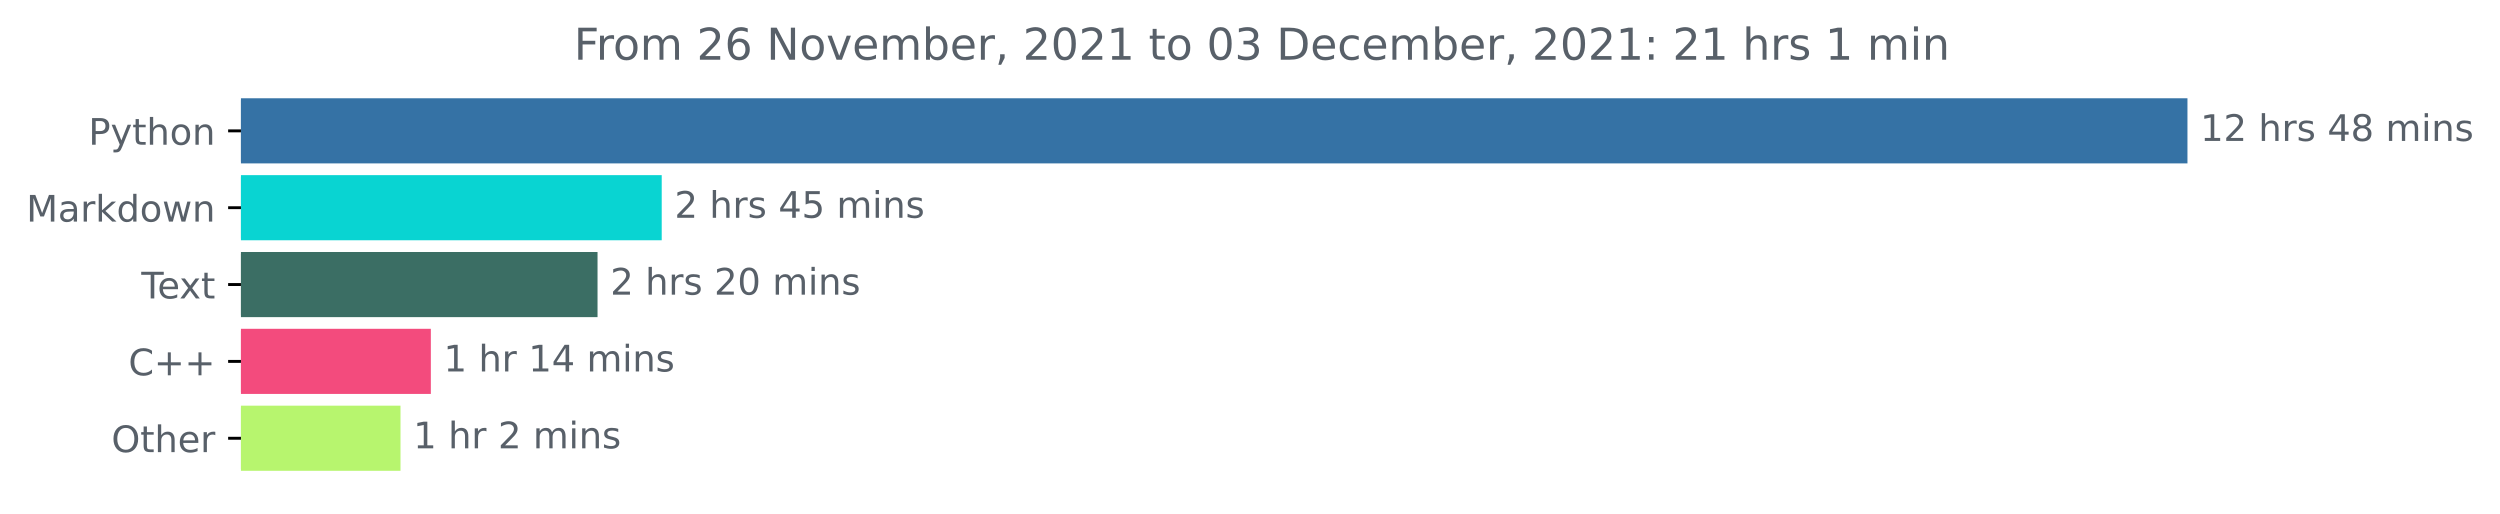
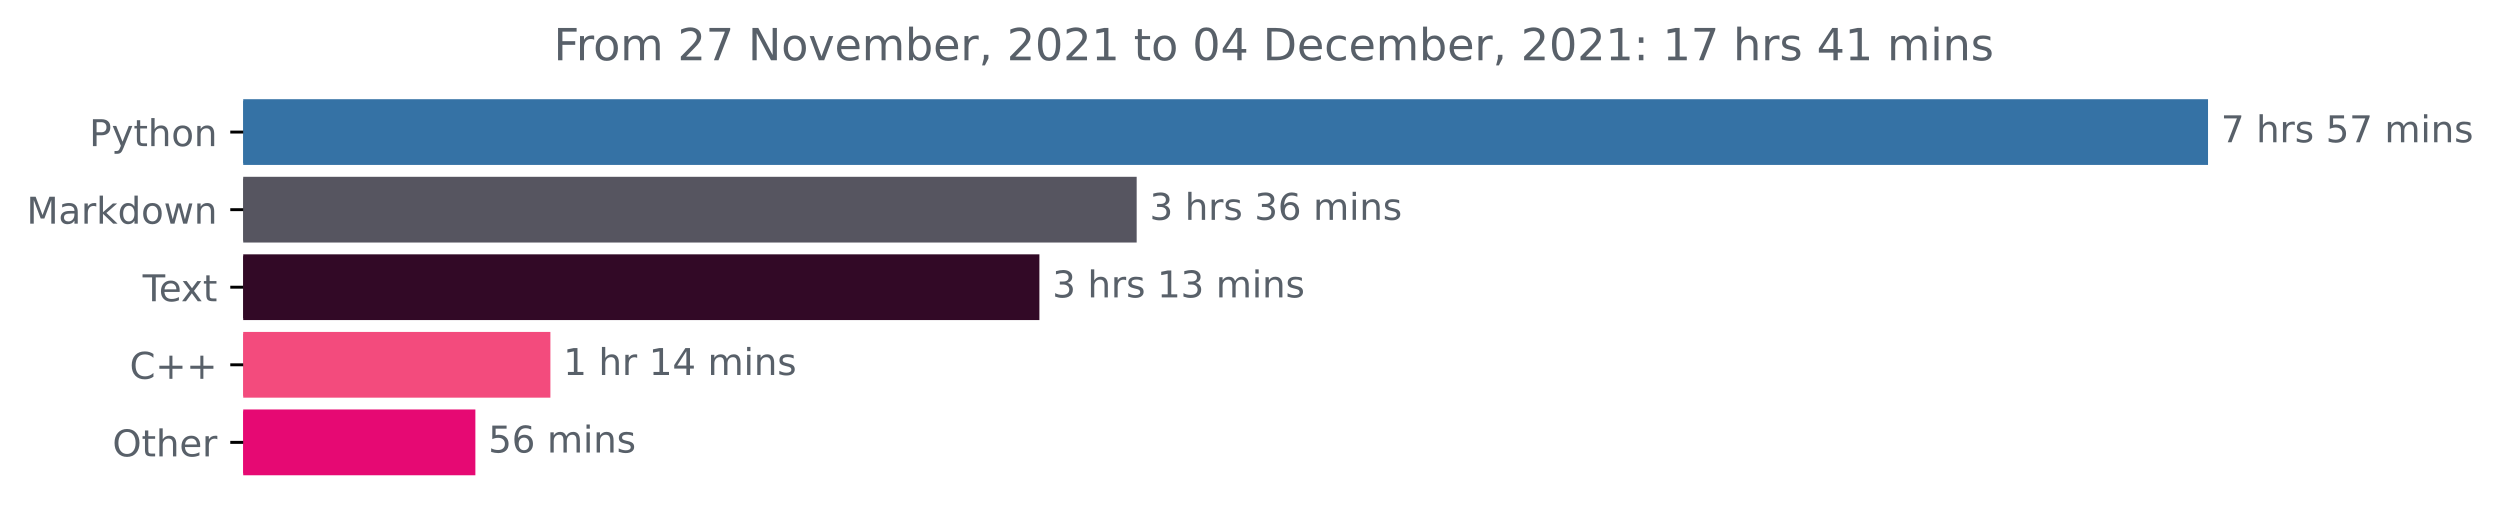
- <svg xmlns="http://www.w3.org/2000/svg" xmlns:xlink="http://www.w3.org/1999/xlink" height="140.398pt" version="1.1" viewBox="0 0 683.177 140.398" width="683.177pt">
+ <svg xmlns="http://www.w3.org/2000/svg" xmlns:xlink="http://www.w3.org/1999/xlink" height="140.398pt" version="1.1" viewBox="0 0 676.815 140.398" width="676.815pt">
  <defs>
    <style type="text/css">*{stroke-linecap:butt;stroke-linejoin:round;}</style>
  </defs>
  <g id="figure_1">
    <g id="patch_1">
-       <path d="M 0 140.398  L 683.177 140.398  L 683.177 0  L 0 0  z " style="fill:none;" />
+       <path d="M 0 140.398  L 676.815 140.398  L 676.815 0  L 0 0  z " style="fill:none;" />
    </g>
    <g id="axes_1">
      <g id="patch_2">
-         <path clip-path="url(#p905266e974)" d="M 65.841 27.358  L 597.269 27.358  L 597.269 44.158  L 65.841 44.158  z " style="fill:#3572a5;stroke:#3572a5;stroke-linejoin:miter;" />
+         <path clip-path="url(#p097cd7b7bb)" d="M 65.841 27.358  L 597.269 27.358  L 597.269 44.158  L 65.841 44.158  z " style="fill:#3572a5;stroke:#3572a5;stroke-linejoin:miter;" />
      </g>
      <g id="patch_3">
-         <path clip-path="url(#p905266e974)" d="M 65.841 48.358  L 180.329 48.358  L 180.329 65.158  L 65.841 65.158  z " style="fill:#09d4d2;stroke:#09d4d2;stroke-linejoin:miter;" />
+         <path clip-path="url(#p097cd7b7bb)" d="M 65.841 48.358  L 307.227 48.358  L 307.227 65.158  L 65.841 65.158  z " style="fill:#565560;stroke:#565560;stroke-linejoin:miter;" />
      </g>
      <g id="patch_4">
-         <path clip-path="url(#p905266e974)" d="M 65.841 69.358  L 162.789 69.358  L 162.789 86.158  L 65.841 86.158  z " style="fill:#3b6e64;stroke:#3b6e64;stroke-linejoin:miter;" />
+         <path clip-path="url(#p097cd7b7bb)" d="M 65.841 69.358  L 280.892 69.358  L 280.892 86.158  L 65.841 86.158  z " style="fill:#320926;stroke:#320926;stroke-linejoin:miter;" />
      </g>
      <g id="patch_5">
-         <path clip-path="url(#p905266e974)" d="M 65.841 90.358  L 117.238 90.358  L 117.238 107.158  L 65.841 107.158  z " style="fill:#f34b7d;stroke:#f34b7d;stroke-linejoin:miter;" />
+         <path clip-path="url(#p097cd7b7bb)" d="M 65.841 90.358  L 148.507 90.358  L 148.507 107.158  L 65.841 107.158  z " style="fill:#f34b7d;stroke:#f34b7d;stroke-linejoin:miter;" />
      </g>
      <g id="patch_6">
-         <path clip-path="url(#p905266e974)" d="M 65.841 111.358  L 108.948 111.358  L 108.948 128.158  L 65.841 128.158  z " style="fill:#b7f56e;stroke:#b7f56e;stroke-linejoin:miter;" />
+         <path clip-path="url(#p097cd7b7bb)" d="M 65.841 111.358  L 128.195 111.358  L 128.195 128.158  L 65.841 128.158  z " style="fill:#e60973;stroke:#e60973;stroke-linejoin:miter;" />
      </g>
      <g id="matplotlib.axis_1" />
      <g id="matplotlib.axis_2">
        <g id="ytick_1">
          <g id="line2d_1">
            <defs>
-               <path d="M 0 0  L -3.5 0  " id="m71d9a56720" style="stroke:#000000;stroke-width:0.8;" />
+               <path d="M 0 0  L -3.5 0  " id="m23544da4ab" style="stroke:#000000;stroke-width:0.8;" />
            </defs>
            <g>
-               <use style="stroke:#000000;stroke-width:0.8;" x="65.841" xlink:href="#m71d9a56720" y="35.758" />
+               <use style="stroke:#000000;stroke-width:0.8;" x="65.841" xlink:href="#m23544da4ab" y="35.758" />
            </g>
          </g>
          <g id="text_1">
            <g style="fill:#586069;" transform="translate(24.17813 39.55734)scale(0.1 -0.1)">
              <defs>
                <path d="M 1259 4147  L 1259 2394  L 2053 2394  Q 2494 2394 2734 2622  Q 2975 2850 2975 3272  Q 2975 3691 2734 3919  Q 2494 4147 2053 4147  L 1259 4147  z M 628 4666  L 2053 4666  Q 2838 4666 3239 4311  Q 3641 3956 3641 3272  Q 3641 2581 3239 2228  Q 2838 1875 2053 1875  L 1259 1875  L 1259 0  L 628 0  L 628 4666  z " id="DejaVuSans-50" transform="scale(0.015625)" />
                <path d="M 2059 -325  Q 1816 -950 1584 -1140  Q 1353 -1331 966 -1331  L 506 -1331  L 506 -850  L 844 -850  Q 1081 -850 1212 -737  Q 1344 -625 1503 -206  L 1606 56  L 191 3500  L 800 3500  L 1894 763  L 2988 3500  L 3597 3500  L 2059 -325  z " id="DejaVuSans-79" transform="scale(0.015625)" />
                <path d="M 1172 4494  L 1172 3500  L 2356 3500  L 2356 3053  L 1172 3053  L 1172 1153  Q 1172 725 1289 603  Q 1406 481 1766 481  L 2356 481  L 2356 0  L 1766 0  Q 1100 0 847 248  Q 594 497 594 1153  L 594 3053  L 172 3053  L 172 3500  L 594 3500  L 594 4494  L 1172 4494  z " id="DejaVuSans-74" transform="scale(0.015625)" />
                <path d="M 3513 2113  L 3513 0  L 2938 0  L 2938 2094  Q 2938 2591 2744 2837  Q 2550 3084 2163 3084  Q 1697 3084 1428 2787  Q 1159 2491 1159 1978  L 1159 0  L 581 0  L 581 4863  L 1159 4863  L 1159 2956  Q 1366 3272 1645 3428  Q 1925 3584 2291 3584  Q 2894 3584 3203 3211  Q 3513 2838 3513 2113  z " id="DejaVuSans-68" transform="scale(0.015625)" />
                <path d="M 1959 3097  Q 1497 3097 1228 2736  Q 959 2375 959 1747  Q 959 1119 1226 758  Q 1494 397 1959 397  Q 2419 397 2687 759  Q 2956 1122 2956 1747  Q 2956 2369 2687 2733  Q 2419 3097 1959 3097  z M 1959 3584  Q 2709 3584 3137 3096  Q 3566 2609 3566 1747  Q 3566 888 3137 398  Q 2709 -91 1959 -91  Q 1206 -91 779 398  Q 353 888 353 1747  Q 353 2609 779 3096  Q 1206 3584 1959 3584  z " id="DejaVuSans-6f" transform="scale(0.015625)" />
                <path d="M 3513 2113  L 3513 0  L 2938 0  L 2938 2094  Q 2938 2591 2744 2837  Q 2550 3084 2163 3084  Q 1697 3084 1428 2787  Q 1159 2491 1159 1978  L 1159 0  L 581 0  L 581 3500  L 1159 3500  L 1159 2956  Q 1366 3272 1645 3428  Q 1925 3584 2291 3584  Q 2894 3584 3203 3211  Q 3513 2838 3513 2113  z " id="DejaVuSans-6e" transform="scale(0.015625)" />
              </defs>
              <use xlink:href="#DejaVuSans-50" />
              <use x="60.303" xlink:href="#DejaVuSans-79" />
              <use x="119.482" xlink:href="#DejaVuSans-74" />
              <use x="158.691" xlink:href="#DejaVuSans-68" />
              <use x="222.07" xlink:href="#DejaVuSans-6f" />
              <use x="283.252" xlink:href="#DejaVuSans-6e" />
            </g>
          </g>
        </g>
        <g id="ytick_2">
          <g id="line2d_2">
            <g>
-               <use style="stroke:#000000;stroke-width:0.8;" x="65.841" xlink:href="#m71d9a56720" y="56.758" />
+               <use style="stroke:#000000;stroke-width:0.8;" x="65.841" xlink:href="#m23544da4ab" y="56.758" />
            </g>
          </g>
          <g id="text_2">
            <g style="fill:#586069;" transform="translate(7.2 60.55734)scale(0.1 -0.1)">
              <defs>
                <path d="M 628 4666  L 1569 4666  L 2759 1491  L 3956 4666  L 4897 4666  L 4897 0  L 4281 0  L 4281 4097  L 3078 897  L 2444 897  L 1241 4097  L 1241 0  L 628 0  L 628 4666  z " id="DejaVuSans-4d" transform="scale(0.015625)" />
                <path d="M 2194 1759  Q 1497 1759 1228 1600  Q 959 1441 959 1056  Q 959 750 1161 570  Q 1363 391 1709 391  Q 2188 391 2477 730  Q 2766 1069 2766 1631  L 2766 1759  L 2194 1759  z M 3341 1997  L 3341 0  L 2766 0  L 2766 531  Q 2569 213 2275 61  Q 1981 -91 1556 -91  Q 1019 -91 701 211  Q 384 513 384 1019  Q 384 1609 779 1909  Q 1175 2209 1959 2209  L 2766 2209  L 2766 2266  Q 2766 2663 2505 2880  Q 2244 3097 1772 3097  Q 1472 3097 1187 3025  Q 903 2953 641 2809  L 641 3341  Q 956 3463 1253 3523  Q 1550 3584 1831 3584  Q 2591 3584 2966 3190  Q 3341 2797 3341 1997  z " id="DejaVuSans-61" transform="scale(0.015625)" />
                <path d="M 2631 2963  Q 2534 3019 2420 3045  Q 2306 3072 2169 3072  Q 1681 3072 1420 2755  Q 1159 2438 1159 1844  L 1159 0  L 581 0  L 581 3500  L 1159 3500  L 1159 2956  Q 1341 3275 1631 3429  Q 1922 3584 2338 3584  Q 2397 3584 2469 3576  Q 2541 3569 2628 3553  L 2631 2963  z " id="DejaVuSans-72" transform="scale(0.015625)" />
                <path d="M 581 4863  L 1159 4863  L 1159 1991  L 2875 3500  L 3609 3500  L 1753 1863  L 3688 0  L 2938 0  L 1159 1709  L 1159 0  L 581 0  L 581 4863  z " id="DejaVuSans-6b" transform="scale(0.015625)" />
                <path d="M 2906 2969  L 2906 4863  L 3481 4863  L 3481 0  L 2906 0  L 2906 525  Q 2725 213 2448 61  Q 2172 -91 1784 -91  Q 1150 -91 751 415  Q 353 922 353 1747  Q 353 2572 751 3078  Q 1150 3584 1784 3584  Q 2172 3584 2448 3432  Q 2725 3281 2906 2969  z M 947 1747  Q 947 1113 1208 752  Q 1469 391 1925 391  Q 2381 391 2643 752  Q 2906 1113 2906 1747  Q 2906 2381 2643 2742  Q 2381 3103 1925 3103  Q 1469 3103 1208 2742  Q 947 2381 947 1747  z " id="DejaVuSans-64" transform="scale(0.015625)" />
                <path d="M 269 3500  L 844 3500  L 1563 769  L 2278 3500  L 2956 3500  L 3675 769  L 4391 3500  L 4966 3500  L 4050 0  L 3372 0  L 2619 2869  L 1863 0  L 1184 0  L 269 3500  z " id="DejaVuSans-77" transform="scale(0.015625)" />
              </defs>
              <use xlink:href="#DejaVuSans-4d" />
              <use x="86.279" xlink:href="#DejaVuSans-61" />
              <use x="147.559" xlink:href="#DejaVuSans-72" />
              <use x="188.672" xlink:href="#DejaVuSans-6b" />
              <use x="246.582" xlink:href="#DejaVuSans-64" />
              <use x="310.059" xlink:href="#DejaVuSans-6f" />
              <use x="371.24" xlink:href="#DejaVuSans-77" />
              <use x="453.027" xlink:href="#DejaVuSans-6e" />
            </g>
          </g>
        </g>
        <g id="ytick_3">
          <g id="line2d_3">
            <g>
-               <use style="stroke:#000000;stroke-width:0.8;" x="65.841" xlink:href="#m71d9a56720" y="77.758" />
+               <use style="stroke:#000000;stroke-width:0.8;" x="65.841" xlink:href="#m23544da4ab" y="77.758" />
            </g>
          </g>
          <g id="text_3">
            <g style="fill:#586069;" transform="translate(38.61563 81.55734)scale(0.1 -0.1)">
              <defs>
                <path d="M -19 4666  L 3928 4666  L 3928 4134  L 2272 4134  L 2272 0  L 1638 0  L 1638 4134  L -19 4134  L -19 4666  z " id="DejaVuSans-54" transform="scale(0.015625)" />
                <path d="M 3597 1894  L 3597 1613  L 953 1613  Q 991 1019 1311 708  Q 1631 397 2203 397  Q 2534 397 2845 478  Q 3156 559 3463 722  L 3463 178  Q 3153 47 2828 -22  Q 2503 -91 2169 -91  Q 1331 -91 842 396  Q 353 884 353 1716  Q 353 2575 817 3079  Q 1281 3584 2069 3584  Q 2775 3584 3186 3129  Q 3597 2675 3597 1894  z M 3022 2063  Q 3016 2534 2758 2815  Q 2500 3097 2075 3097  Q 1594 3097 1305 2825  Q 1016 2553 972 2059  L 3022 2063  z " id="DejaVuSans-65" transform="scale(0.015625)" />
                <path d="M 3513 3500  L 2247 1797  L 3578 0  L 2900 0  L 1881 1375  L 863 0  L 184 0  L 1544 1831  L 300 3500  L 978 3500  L 1906 2253  L 2834 3500  L 3513 3500  z " id="DejaVuSans-78" transform="scale(0.015625)" />
              </defs>
              <use xlink:href="#DejaVuSans-54" />
              <use x="44.084" xlink:href="#DejaVuSans-65" />
              <use x="103.857" xlink:href="#DejaVuSans-78" />
              <use x="163.037" xlink:href="#DejaVuSans-74" />
            </g>
          </g>
        </g>
        <g id="ytick_4">
          <g id="line2d_4">
            <g>
-               <use style="stroke:#000000;stroke-width:0.8;" x="65.841" xlink:href="#m71d9a56720" y="98.758" />
+               <use style="stroke:#000000;stroke-width:0.8;" x="65.841" xlink:href="#m23544da4ab" y="98.758" />
            </g>
          </g>
          <g id="text_4">
            <g style="fill:#586069;" transform="translate(35.09844 102.5573)scale(0.1 -0.1)">
              <defs>
                <path d="M 4122 4306  L 4122 3641  Q 3803 3938 3442 4084  Q 3081 4231 2675 4231  Q 1875 4231 1450 3742  Q 1025 3253 1025 2328  Q 1025 1406 1450 917  Q 1875 428 2675 428  Q 3081 428 3442 575  Q 3803 722 4122 1019  L 4122 359  Q 3791 134 3420 21  Q 3050 -91 2638 -91  Q 1578 -91 968 557  Q 359 1206 359 2328  Q 359 3453 968 4101  Q 1578 4750 2638 4750  Q 3056 4750 3426 4639  Q 3797 4528 4122 4306  z " id="DejaVuSans-43" transform="scale(0.015625)" />
                <path d="M 2944 4013  L 2944 2272  L 4684 2272  L 4684 1741  L 2944 1741  L 2944 0  L 2419 0  L 2419 1741  L 678 1741  L 678 2272  L 2419 2272  L 2419 4013  L 2944 4013  z " id="DejaVuSans-2b" transform="scale(0.015625)" />
              </defs>
              <use xlink:href="#DejaVuSans-43" />
              <use x="69.824" xlink:href="#DejaVuSans-2b" />
              <use x="153.613" xlink:href="#DejaVuSans-2b" />
            </g>
          </g>
        </g>
        <g id="ytick_5">
          <g id="line2d_5">
            <g>
-               <use style="stroke:#000000;stroke-width:0.8;" x="65.841" xlink:href="#m71d9a56720" y="119.758" />
+               <use style="stroke:#000000;stroke-width:0.8;" x="65.841" xlink:href="#m23544da4ab" y="119.758" />
            </g>
          </g>
          <g id="text_5">
            <g style="fill:#586069;" transform="translate(30.44687 123.5573)scale(0.1 -0.1)">
              <defs>
                <path d="M 2522 4238  Q 1834 4238 1429 3725  Q 1025 3213 1025 2328  Q 1025 1447 1429 934  Q 1834 422 2522 422  Q 3209 422 3611 934  Q 4013 1447 4013 2328  Q 4013 3213 3611 3725  Q 3209 4238 2522 4238  z M 2522 4750  Q 3503 4750 4090 4092  Q 4678 3434 4678 2328  Q 4678 1225 4090 567  Q 3503 -91 2522 -91  Q 1538 -91 948 565  Q 359 1222 359 2328  Q 359 3434 948 4092  Q 1538 4750 2522 4750  z " id="DejaVuSans-4f" transform="scale(0.015625)" />
              </defs>
              <use xlink:href="#DejaVuSans-4f" />
              <use x="78.711" xlink:href="#DejaVuSans-74" />
              <use x="117.92" xlink:href="#DejaVuSans-68" />
              <use x="181.299" xlink:href="#DejaVuSans-65" />
              <use x="242.822" xlink:href="#DejaVuSans-72" />
            </g>
          </g>
        </g>
      </g>
      <g id="text_6">
        <g style="fill:#586069;" transform="translate(601.2692 38.5175)scale(0.1 -0.1)">
          <defs>
-             <path d="M 794 531  L 1825 531  L 1825 4091  L 703 3866  L 703 4441  L 1819 4666  L 2450 4666  L 2450 531  L 3481 531  L 3481 0  L 794 0  L 794 531  z " id="DejaVuSans-31" transform="scale(0.015625)" />
-             <path d="M 1228 531  L 3431 531  L 3431 0  L 469 0  L 469 531  Q 828 903 1448 1529  Q 2069 2156 2228 2338  Q 2531 2678 2651 2914  Q 2772 3150 2772 3378  Q 2772 3750 2511 3984  Q 2250 4219 1831 4219  Q 1534 4219 1204 4116  Q 875 4013 500 3803  L 500 4441  Q 881 4594 1212 4672  Q 1544 4750 1819 4750  Q 2544 4750 2975 4387  Q 3406 4025 3406 3419  Q 3406 3131 3298 2873  Q 3191 2616 2906 2266  Q 2828 2175 2409 1742  Q 1991 1309 1228 531  z " id="DejaVuSans-32" transform="scale(0.015625)" />
+             <path d="M 525 4666  L 3525 4666  L 3525 4397  L 1831 0  L 1172 0  L 2766 4134  L 525 4134  L 525 4666  z " id="DejaVuSans-37" transform="scale(0.015625)" />
            <path id="DejaVuSans-20" transform="scale(0.015625)" />
            <path d="M 2834 3397  L 2834 2853  Q 2591 2978 2328 3040  Q 2066 3103 1784 3103  Q 1356 3103 1142 2972  Q 928 2841 928 2578  Q 928 2378 1081 2264  Q 1234 2150 1697 2047  L 1894 2003  Q 2506 1872 2764 1633  Q 3022 1394 3022 966  Q 3022 478 2636 193  Q 2250 -91 1575 -91  Q 1294 -91 989 -36  Q 684 19 347 128  L 347 722  Q 666 556 975 473  Q 1284 391 1588 391  Q 1994 391 2212 530  Q 2431 669 2431 922  Q 2431 1156 2273 1281  Q 2116 1406 1581 1522  L 1381 1569  Q 847 1681 609 1914  Q 372 2147 372 2553  Q 372 3047 722 3315  Q 1072 3584 1716 3584  Q 2034 3584 2315 3537  Q 2597 3491 2834 3397  z " id="DejaVuSans-73" transform="scale(0.015625)" />
-             <path d="M 2419 4116  L 825 1625  L 2419 1625  L 2419 4116  z M 2253 4666  L 3047 4666  L 3047 1625  L 3713 1625  L 3713 1100  L 3047 1100  L 3047 0  L 2419 0  L 2419 1100  L 313 1100  L 313 1709  L 2253 4666  z " id="DejaVuSans-34" transform="scale(0.015625)" />
-             <path d="M 2034 2216  Q 1584 2216 1326 1975  Q 1069 1734 1069 1313  Q 1069 891 1326 650  Q 1584 409 2034 409  Q 2484 409 2743 651  Q 3003 894 3003 1313  Q 3003 1734 2745 1975  Q 2488 2216 2034 2216  z M 1403 2484  Q 997 2584 770 2862  Q 544 3141 544 3541  Q 544 4100 942 4425  Q 1341 4750 2034 4750  Q 2731 4750 3128 4425  Q 3525 4100 3525 3541  Q 3525 3141 3298 2862  Q 3072 2584 2669 2484  Q 3125 2378 3379 2068  Q 3634 1759 3634 1313  Q 3634 634 3220 271  Q 2806 -91 2034 -91  Q 1263 -91 848 271  Q 434 634 434 1313  Q 434 1759 690 2068  Q 947 2378 1403 2484  z M 1172 3481  Q 1172 3119 1398 2916  Q 1625 2713 2034 2713  Q 2441 2713 2670 2916  Q 2900 3119 2900 3481  Q 2900 3844 2670 4047  Q 2441 4250 2034 4250  Q 1625 4250 1398 4047  Q 1172 3844 1172 3481  z " id="DejaVuSans-38" transform="scale(0.015625)" />
+             <path d="M 691 4666  L 3169 4666  L 3169 4134  L 1269 4134  L 1269 2991  Q 1406 3038 1543 3061  Q 1681 3084 1819 3084  Q 2600 3084 3056 2656  Q 3513 2228 3513 1497  Q 3513 744 3044 326  Q 2575 -91 1722 -91  Q 1428 -91 1123 -41  Q 819 9 494 109  L 494 744  Q 775 591 1075 516  Q 1375 441 1709 441  Q 2250 441 2565 725  Q 2881 1009 2881 1497  Q 2881 1984 2565 2268  Q 2250 2553 1709 2553  Q 1456 2553 1204 2497  Q 953 2441 691 2322  L 691 4666  z " id="DejaVuSans-35" transform="scale(0.015625)" />
            <path d="M 3328 2828  Q 3544 3216 3844 3400  Q 4144 3584 4550 3584  Q 5097 3584 5394 3201  Q 5691 2819 5691 2113  L 5691 0  L 5113 0  L 5113 2094  Q 5113 2597 4934 2840  Q 4756 3084 4391 3084  Q 3944 3084 3684 2787  Q 3425 2491 3425 1978  L 3425 0  L 2847 0  L 2847 2094  Q 2847 2600 2669 2842  Q 2491 3084 2119 3084  Q 1678 3084 1418 2786  Q 1159 2488 1159 1978  L 1159 0  L 581 0  L 581 3500  L 1159 3500  L 1159 2956  Q 1356 3278 1631 3431  Q 1906 3584 2284 3584  Q 2666 3584 2933 3390  Q 3200 3197 3328 2828  z " id="DejaVuSans-6d" transform="scale(0.015625)" />
            <path d="M 603 3500  L 1178 3500  L 1178 0  L 603 0  L 603 3500  z M 603 4863  L 1178 4863  L 1178 4134  L 603 4134  L 603 4863  z " id="DejaVuSans-69" transform="scale(0.015625)" />
          </defs>
-           <use xlink:href="#DejaVuSans-31" />
-           <use x="63.623" xlink:href="#DejaVuSans-32" />
-           <use x="127.246" xlink:href="#DejaVuSans-20" />
-           <use x="159.033" xlink:href="#DejaVuSans-68" />
-           <use x="222.412" xlink:href="#DejaVuSans-72" />
-           <use x="263.525" xlink:href="#DejaVuSans-73" />
-           <use x="315.625" xlink:href="#DejaVuSans-20" />
-           <use x="347.412" xlink:href="#DejaVuSans-34" />
-           <use x="411.035" xlink:href="#DejaVuSans-38" />
-           <use x="474.658" xlink:href="#DejaVuSans-20" />
-           <use x="506.445" xlink:href="#DejaVuSans-6d" />
-           <use x="603.857" xlink:href="#DejaVuSans-69" />
-           <use x="631.641" xlink:href="#DejaVuSans-6e" />
-           <use x="695.02" xlink:href="#DejaVuSans-73" />
-         </g>
-       </g>
-       <g id="text_7">
-         <g style="fill:#586069;" transform="translate(184.329 59.5175)scale(0.1 -0.1)">
-           <defs>
-             <path d="M 691 4666  L 3169 4666  L 3169 4134  L 1269 4134  L 1269 2991  Q 1406 3038 1543 3061  Q 1681 3084 1819 3084  Q 2600 3084 3056 2656  Q 3513 2228 3513 1497  Q 3513 744 3044 326  Q 2575 -91 1722 -91  Q 1428 -91 1123 -41  Q 819 9 494 109  L 494 744  Q 775 591 1075 516  Q 1375 441 1709 441  Q 2250 441 2565 725  Q 2881 1009 2881 1497  Q 2881 1984 2565 2268  Q 2250 2553 1709 2553  Q 1456 2553 1204 2497  Q 953 2441 691 2322  L 691 4666  z " id="DejaVuSans-35" transform="scale(0.015625)" />
-           </defs>
-           <use xlink:href="#DejaVuSans-32" />
+           <use xlink:href="#DejaVuSans-37" />
          <use x="63.623" xlink:href="#DejaVuSans-20" />
          <use x="95.41" xlink:href="#DejaVuSans-68" />
          <use x="158.789" xlink:href="#DejaVuSans-72" />
          <use x="199.902" xlink:href="#DejaVuSans-73" />
          <use x="252.002" xlink:href="#DejaVuSans-20" />
-           <use x="283.789" xlink:href="#DejaVuSans-34" />
-           <use x="347.412" xlink:href="#DejaVuSans-35" />
+           <use x="283.789" xlink:href="#DejaVuSans-35" />
+           <use x="347.412" xlink:href="#DejaVuSans-37" />
          <use x="411.035" xlink:href="#DejaVuSans-20" />
          <use x="442.822" xlink:href="#DejaVuSans-6d" />
          <use x="540.234" xlink:href="#DejaVuSans-69" />
          <use x="568.018" xlink:href="#DejaVuSans-6e" />
          <use x="631.396" xlink:href="#DejaVuSans-73" />
        </g>
      </g>
-       <g id="text_8">
-         <g style="fill:#586069;" transform="translate(166.7893 80.5175)scale(0.1 -0.1)">
-           <defs>
-             <path d="M 2034 4250  Q 1547 4250 1301 3770  Q 1056 3291 1056 2328  Q 1056 1369 1301 889  Q 1547 409 2034 409  Q 2525 409 2770 889  Q 3016 1369 3016 2328  Q 3016 3291 2770 3770  Q 2525 4250 2034 4250  z M 2034 4750  Q 2819 4750 3233 4129  Q 3647 3509 3647 2328  Q 3647 1150 3233 529  Q 2819 -91 2034 -91  Q 1250 -91 836 529  Q 422 1150 422 2328  Q 422 3509 836 4129  Q 1250 4750 2034 4750  z " id="DejaVuSans-30" transform="scale(0.015625)" />
-           </defs>
-           <use xlink:href="#DejaVuSans-32" />
+       <g id="text_7">
+         <g style="fill:#586069;" transform="translate(311.2273 59.5175)scale(0.1 -0.1)">
+           <defs>
+             <path d="M 2597 2516  Q 3050 2419 3304 2112  Q 3559 1806 3559 1356  Q 3559 666 3084 287  Q 2609 -91 1734 -91  Q 1441 -91 1130 -33  Q 819 25 488 141  L 488 750  Q 750 597 1062 519  Q 1375 441 1716 441  Q 2309 441 2620 675  Q 2931 909 2931 1356  Q 2931 1769 2642 2001  Q 2353 2234 1838 2234  L 1294 2234  L 1294 2753  L 1863 2753  Q 2328 2753 2575 2939  Q 2822 3125 2822 3475  Q 2822 3834 2567 4026  Q 2313 4219 1838 4219  Q 1578 4219 1281 4162  Q 984 4106 628 3988  L 628 4550  Q 988 4650 1302 4700  Q 1616 4750 1894 4750  Q 2613 4750 3031 4423  Q 3450 4097 3450 3541  Q 3450 3153 3228 2886  Q 3006 2619 2597 2516  z " id="DejaVuSans-33" transform="scale(0.015625)" />
+             <path d="M 2113 2584  Q 1688 2584 1439 2293  Q 1191 2003 1191 1497  Q 1191 994 1439 701  Q 1688 409 2113 409  Q 2538 409 2786 701  Q 3034 994 3034 1497  Q 3034 2003 2786 2293  Q 2538 2584 2113 2584  z M 3366 4563  L 3366 3988  Q 3128 4100 2886 4159  Q 2644 4219 2406 4219  Q 1781 4219 1451 3797  Q 1122 3375 1075 2522  Q 1259 2794 1537 2939  Q 1816 3084 2150 3084  Q 2853 3084 3261 2657  Q 3669 2231 3669 1497  Q 3669 778 3244 343  Q 2819 -91 2113 -91  Q 1303 -91 875 529  Q 447 1150 447 2328  Q 447 3434 972 4092  Q 1497 4750 2381 4750  Q 2619 4750 2861 4703  Q 3103 4656 3366 4563  z " id="DejaVuSans-36" transform="scale(0.015625)" />
+           </defs>
+           <use xlink:href="#DejaVuSans-33" />
          <use x="63.623" xlink:href="#DejaVuSans-20" />
          <use x="95.41" xlink:href="#DejaVuSans-68" />
          <use x="158.789" xlink:href="#DejaVuSans-72" />
          <use x="199.902" xlink:href="#DejaVuSans-73" />
          <use x="252.002" xlink:href="#DejaVuSans-20" />
-           <use x="283.789" xlink:href="#DejaVuSans-32" />
-           <use x="347.412" xlink:href="#DejaVuSans-30" />
+           <use x="283.789" xlink:href="#DejaVuSans-33" />
+           <use x="347.412" xlink:href="#DejaVuSans-36" />
          <use x="411.035" xlink:href="#DejaVuSans-20" />
          <use x="442.822" xlink:href="#DejaVuSans-6d" />
          <use x="540.234" xlink:href="#DejaVuSans-69" />
          <use x="568.018" xlink:href="#DejaVuSans-6e" />
          <use x="631.396" xlink:href="#DejaVuSans-73" />
        </g>
      </g>
+       <g id="text_8">
+         <g style="fill:#586069;" transform="translate(284.8921 80.5175)scale(0.1 -0.1)">
+           <defs>
+             <path d="M 794 531  L 1825 531  L 1825 4091  L 703 3866  L 703 4441  L 1819 4666  L 2450 4666  L 2450 531  L 3481 531  L 3481 0  L 794 0  L 794 531  z " id="DejaVuSans-31" transform="scale(0.015625)" />
+           </defs>
+           <use xlink:href="#DejaVuSans-33" />
+           <use x="63.623" xlink:href="#DejaVuSans-20" />
+           <use x="95.41" xlink:href="#DejaVuSans-68" />
+           <use x="158.789" xlink:href="#DejaVuSans-72" />
+           <use x="199.902" xlink:href="#DejaVuSans-73" />
+           <use x="252.002" xlink:href="#DejaVuSans-20" />
+           <use x="283.789" xlink:href="#DejaVuSans-31" />
+           <use x="347.412" xlink:href="#DejaVuSans-33" />
+           <use x="411.035" xlink:href="#DejaVuSans-20" />
+           <use x="442.822" xlink:href="#DejaVuSans-6d" />
+           <use x="540.234" xlink:href="#DejaVuSans-69" />
+           <use x="568.018" xlink:href="#DejaVuSans-6e" />
+           <use x="631.396" xlink:href="#DejaVuSans-73" />
+         </g>
+       </g>
      <g id="text_9">
-         <g style="fill:#586069;" transform="translate(121.2382 101.5175)scale(0.1 -0.1)">
+         <g style="fill:#586069;" transform="translate(152.5073 101.5175)scale(0.1 -0.1)">
+           <defs>
+             <path d="M 2419 4116  L 825 1625  L 2419 1625  L 2419 4116  z M 2253 4666  L 3047 4666  L 3047 1625  L 3713 1625  L 3713 1100  L 3047 1100  L 3047 0  L 2419 0  L 2419 1100  L 313 1100  L 313 1709  L 2253 4666  z " id="DejaVuSans-34" transform="scale(0.015625)" />
+           </defs>
          <use xlink:href="#DejaVuSans-31" />
          <use x="63.623" xlink:href="#DejaVuSans-20" />
          <use x="95.41" xlink:href="#DejaVuSans-68" />
          <use x="158.789" xlink:href="#DejaVuSans-72" />
          <use x="199.902" xlink:href="#DejaVuSans-20" />
          <use x="231.689" xlink:href="#DejaVuSans-31" />
          <use x="295.312" xlink:href="#DejaVuSans-34" />
          <use x="358.936" xlink:href="#DejaVuSans-20" />
          <use x="390.723" xlink:href="#DejaVuSans-6d" />
          <use x="488.135" xlink:href="#DejaVuSans-69" />
          <use x="515.918" xlink:href="#DejaVuSans-6e" />
          <use x="579.297" xlink:href="#DejaVuSans-73" />
        </g>
      </g>
      <g id="text_10">
-         <g style="fill:#586069;" transform="translate(112.9483 122.5175)scale(0.1 -0.1)">
-           <use xlink:href="#DejaVuSans-31" />
-           <use x="63.623" xlink:href="#DejaVuSans-20" />
-           <use x="95.41" xlink:href="#DejaVuSans-68" />
-           <use x="158.789" xlink:href="#DejaVuSans-72" />
-           <use x="199.902" xlink:href="#DejaVuSans-20" />
-           <use x="231.689" xlink:href="#DejaVuSans-32" />
-           <use x="295.312" xlink:href="#DejaVuSans-20" />
-           <use x="327.1" xlink:href="#DejaVuSans-6d" />
-           <use x="424.512" xlink:href="#DejaVuSans-69" />
-           <use x="452.295" xlink:href="#DejaVuSans-6e" />
-           <use x="515.674" xlink:href="#DejaVuSans-73" />
+         <g style="fill:#586069;" transform="translate(132.1949 122.5175)scale(0.1 -0.1)">
+           <use xlink:href="#DejaVuSans-35" />
+           <use x="63.623" xlink:href="#DejaVuSans-36" />
+           <use x="127.246" xlink:href="#DejaVuSans-20" />
+           <use x="159.033" xlink:href="#DejaVuSans-6d" />
+           <use x="256.445" xlink:href="#DejaVuSans-69" />
+           <use x="284.229" xlink:href="#DejaVuSans-6e" />
+           <use x="347.607" xlink:href="#DejaVuSans-73" />
        </g>
      </g>
      <g id="text_11">
-         <g style="fill:#586069;" transform="translate(156.8428 16.31812)scale(0.12 -0.12)">
+         <g style="fill:#586069;" transform="translate(149.8997 16.31812)scale(0.12 -0.12)">
          <defs>
            <path d="M 628 4666  L 3309 4666  L 3309 4134  L 1259 4134  L 1259 2759  L 3109 2759  L 3109 2228  L 1259 2228  L 1259 0  L 628 0  L 628 4666  z " id="DejaVuSans-46" transform="scale(0.015625)" />
-             <path d="M 2113 2584  Q 1688 2584 1439 2293  Q 1191 2003 1191 1497  Q 1191 994 1439 701  Q 1688 409 2113 409  Q 2538 409 2786 701  Q 3034 994 3034 1497  Q 3034 2003 2786 2293  Q 2538 2584 2113 2584  z M 3366 4563  L 3366 3988  Q 3128 4100 2886 4159  Q 2644 4219 2406 4219  Q 1781 4219 1451 3797  Q 1122 3375 1075 2522  Q 1259 2794 1537 2939  Q 1816 3084 2150 3084  Q 2853 3084 3261 2657  Q 3669 2231 3669 1497  Q 3669 778 3244 343  Q 2819 -91 2113 -91  Q 1303 -91 875 529  Q 447 1150 447 2328  Q 447 3434 972 4092  Q 1497 4750 2381 4750  Q 2619 4750 2861 4703  Q 3103 4656 3366 4563  z " id="DejaVuSans-36" transform="scale(0.015625)" />
+             <path d="M 1228 531  L 3431 531  L 3431 0  L 469 0  L 469 531  Q 828 903 1448 1529  Q 2069 2156 2228 2338  Q 2531 2678 2651 2914  Q 2772 3150 2772 3378  Q 2772 3750 2511 3984  Q 2250 4219 1831 4219  Q 1534 4219 1204 4116  Q 875 4013 500 3803  L 500 4441  Q 881 4594 1212 4672  Q 1544 4750 1819 4750  Q 2544 4750 2975 4387  Q 3406 4025 3406 3419  Q 3406 3131 3298 2873  Q 3191 2616 2906 2266  Q 2828 2175 2409 1742  Q 1991 1309 1228 531  z " id="DejaVuSans-32" transform="scale(0.015625)" />
            <path d="M 628 4666  L 1478 4666  L 3547 763  L 3547 4666  L 4159 4666  L 4159 0  L 3309 0  L 1241 3903  L 1241 0  L 628 0  L 628 4666  z " id="DejaVuSans-4e" transform="scale(0.015625)" />
            <path d="M 191 3500  L 800 3500  L 1894 563  L 2988 3500  L 3597 3500  L 2284 0  L 1503 0  L 191 3500  z " id="DejaVuSans-76" transform="scale(0.015625)" />
            <path d="M 3116 1747  Q 3116 2381 2855 2742  Q 2594 3103 2138 3103  Q 1681 3103 1420 2742  Q 1159 2381 1159 1747  Q 1159 1113 1420 752  Q 1681 391 2138 391  Q 2594 391 2855 752  Q 3116 1113 3116 1747  z M 1159 2969  Q 1341 3281 1617 3432  Q 1894 3584 2278 3584  Q 2916 3584 3314 3078  Q 3713 2572 3713 1747  Q 3713 922 3314 415  Q 2916 -91 2278 -91  Q 1894 -91 1617 61  Q 1341 213 1159 525  L 1159 0  L 581 0  L 581 4863  L 1159 4863  L 1159 2969  z " id="DejaVuSans-62" transform="scale(0.015625)" />
            <path d="M 750 794  L 1409 794  L 1409 256  L 897 -744  L 494 -744  L 750 256  L 750 794  z " id="DejaVuSans-2c" transform="scale(0.015625)" />
-             <path d="M 2597 2516  Q 3050 2419 3304 2112  Q 3559 1806 3559 1356  Q 3559 666 3084 287  Q 2609 -91 1734 -91  Q 1441 -91 1130 -33  Q 819 25 488 141  L 488 750  Q 750 597 1062 519  Q 1375 441 1716 441  Q 2309 441 2620 675  Q 2931 909 2931 1356  Q 2931 1769 2642 2001  Q 2353 2234 1838 2234  L 1294 2234  L 1294 2753  L 1863 2753  Q 2328 2753 2575 2939  Q 2822 3125 2822 3475  Q 2822 3834 2567 4026  Q 2313 4219 1838 4219  Q 1578 4219 1281 4162  Q 984 4106 628 3988  L 628 4550  Q 988 4650 1302 4700  Q 1616 4750 1894 4750  Q 2613 4750 3031 4423  Q 3450 4097 3450 3541  Q 3450 3153 3228 2886  Q 3006 2619 2597 2516  z " id="DejaVuSans-33" transform="scale(0.015625)" />
+             <path d="M 2034 4250  Q 1547 4250 1301 3770  Q 1056 3291 1056 2328  Q 1056 1369 1301 889  Q 1547 409 2034 409  Q 2525 409 2770 889  Q 3016 1369 3016 2328  Q 3016 3291 2770 3770  Q 2525 4250 2034 4250  z M 2034 4750  Q 2819 4750 3233 4129  Q 3647 3509 3647 2328  Q 3647 1150 3233 529  Q 2819 -91 2034 -91  Q 1250 -91 836 529  Q 422 1150 422 2328  Q 422 3509 836 4129  Q 1250 4750 2034 4750  z " id="DejaVuSans-30" transform="scale(0.015625)" />
            <path d="M 1259 4147  L 1259 519  L 2022 519  Q 2988 519 3436 956  Q 3884 1394 3884 2338  Q 3884 3275 3436 3711  Q 2988 4147 2022 4147  L 1259 4147  z M 628 4666  L 1925 4666  Q 3281 4666 3915 4102  Q 4550 3538 4550 2338  Q 4550 1131 3912 565  Q 3275 0 1925 0  L 628 0  L 628 4666  z " id="DejaVuSans-44" transform="scale(0.015625)" />
            <path d="M 3122 3366  L 3122 2828  Q 2878 2963 2633 3030  Q 2388 3097 2138 3097  Q 1578 3097 1268 2742  Q 959 2388 959 1747  Q 959 1106 1268 751  Q 1578 397 2138 397  Q 2388 397 2633 464  Q 2878 531 3122 666  L 3122 134  Q 2881 22 2623 -34  Q 2366 -91 2075 -91  Q 1284 -91 818 406  Q 353 903 353 1747  Q 353 2603 823 3093  Q 1294 3584 2113 3584  Q 2378 3584 2631 3529  Q 2884 3475 3122 3366  z " id="DejaVuSans-63" transform="scale(0.015625)" />
            <path d="M 750 794  L 1409 794  L 1409 0  L 750 0  L 750 794  z M 750 3309  L 1409 3309  L 1409 2516  L 750 2516  L 750 3309  z " id="DejaVuSans-3a" transform="scale(0.015625)" />
          </defs>
          <use xlink:href="#DejaVuSans-46" />
          <use x="50.27" xlink:href="#DejaVuSans-72" />
          <use x="89.133" xlink:href="#DejaVuSans-6f" />
          <use x="150.314" xlink:href="#DejaVuSans-6d" />
          <use x="247.727" xlink:href="#DejaVuSans-20" />
          <use x="279.514" xlink:href="#DejaVuSans-32" />
-           <use x="343.137" xlink:href="#DejaVuSans-36" />
+           <use x="343.137" xlink:href="#DejaVuSans-37" />
          <use x="406.76" xlink:href="#DejaVuSans-20" />
          <use x="438.547" xlink:href="#DejaVuSans-4e" />
          <use x="513.352" xlink:href="#DejaVuSans-6f" />
          <use x="574.533" xlink:href="#DejaVuSans-76" />
          <use x="633.713" xlink:href="#DejaVuSans-65" />
          <use x="695.236" xlink:href="#DejaVuSans-6d" />
          <use x="792.648" xlink:href="#DejaVuSans-62" />
          <use x="856.125" xlink:href="#DejaVuSans-65" />
          <use x="917.648" xlink:href="#DejaVuSans-72" />
          <use x="958.762" xlink:href="#DejaVuSans-2c" />
          <use x="990.549" xlink:href="#DejaVuSans-20" />
          <use x="1022.336" xlink:href="#DejaVuSans-32" />
          <use x="1085.959" xlink:href="#DejaVuSans-30" />
          <use x="1149.582" xlink:href="#DejaVuSans-32" />
          <use x="1213.205" xlink:href="#DejaVuSans-31" />
          <use x="1276.828" xlink:href="#DejaVuSans-20" />
          <use x="1308.615" xlink:href="#DejaVuSans-74" />
          <use x="1347.824" xlink:href="#DejaVuSans-6f" />
          <use x="1409.006" xlink:href="#DejaVuSans-20" />
          <use x="1440.793" xlink:href="#DejaVuSans-30" />
-           <use x="1504.416" xlink:href="#DejaVuSans-33" />
+           <use x="1504.416" xlink:href="#DejaVuSans-34" />
          <use x="1568.039" xlink:href="#DejaVuSans-20" />
          <use x="1599.826" xlink:href="#DejaVuSans-44" />
          <use x="1676.828" xlink:href="#DejaVuSans-65" />
          <use x="1738.352" xlink:href="#DejaVuSans-63" />
          <use x="1793.332" xlink:href="#DejaVuSans-65" />
          <use x="1854.855" xlink:href="#DejaVuSans-6d" />
          <use x="1952.268" xlink:href="#DejaVuSans-62" />
          <use x="2015.744" xlink:href="#DejaVuSans-65" />
          <use x="2077.268" xlink:href="#DejaVuSans-72" />
          <use x="2118.381" xlink:href="#DejaVuSans-2c" />
          <use x="2150.168" xlink:href="#DejaVuSans-20" />
          <use x="2181.955" xlink:href="#DejaVuSans-32" />
          <use x="2245.578" xlink:href="#DejaVuSans-30" />
          <use x="2309.201" xlink:href="#DejaVuSans-32" />
          <use x="2372.824" xlink:href="#DejaVuSans-31" />
          <use x="2436.447" xlink:href="#DejaVuSans-3a" />
          <use x="2470.139" xlink:href="#DejaVuSans-20" />
-           <use x="2501.926" xlink:href="#DejaVuSans-32" />
-           <use x="2565.549" xlink:href="#DejaVuSans-31" />
+           <use x="2501.926" xlink:href="#DejaVuSans-31" />
+           <use x="2565.549" xlink:href="#DejaVuSans-37" />
          <use x="2629.172" xlink:href="#DejaVuSans-20" />
          <use x="2660.959" xlink:href="#DejaVuSans-68" />
          <use x="2724.338" xlink:href="#DejaVuSans-72" />
          <use x="2765.451" xlink:href="#DejaVuSans-73" />
          <use x="2817.551" xlink:href="#DejaVuSans-20" />
-           <use x="2849.338" xlink:href="#DejaVuSans-31" />
-           <use x="2912.961" xlink:href="#DejaVuSans-20" />
-           <use x="2944.748" xlink:href="#DejaVuSans-6d" />
-           <use x="3042.16" xlink:href="#DejaVuSans-69" />
-           <use x="3069.943" xlink:href="#DejaVuSans-6e" />
+           <use x="2849.338" xlink:href="#DejaVuSans-34" />
+           <use x="2912.961" xlink:href="#DejaVuSans-31" />
+           <use x="2976.584" xlink:href="#DejaVuSans-20" />
+           <use x="3008.371" xlink:href="#DejaVuSans-6d" />
+           <use x="3105.783" xlink:href="#DejaVuSans-69" />
+           <use x="3133.566" xlink:href="#DejaVuSans-6e" />
+           <use x="3196.945" xlink:href="#DejaVuSans-73" />
        </g>
      </g>
    </g>
  </g>
  <defs>
-     <clipPath id="p905266e974">
+     <clipPath id="p097cd7b7bb">
      <rect height="110.88" width="558" x="65.841" y="22.318" />
    </clipPath>
  </defs>
</svg>
